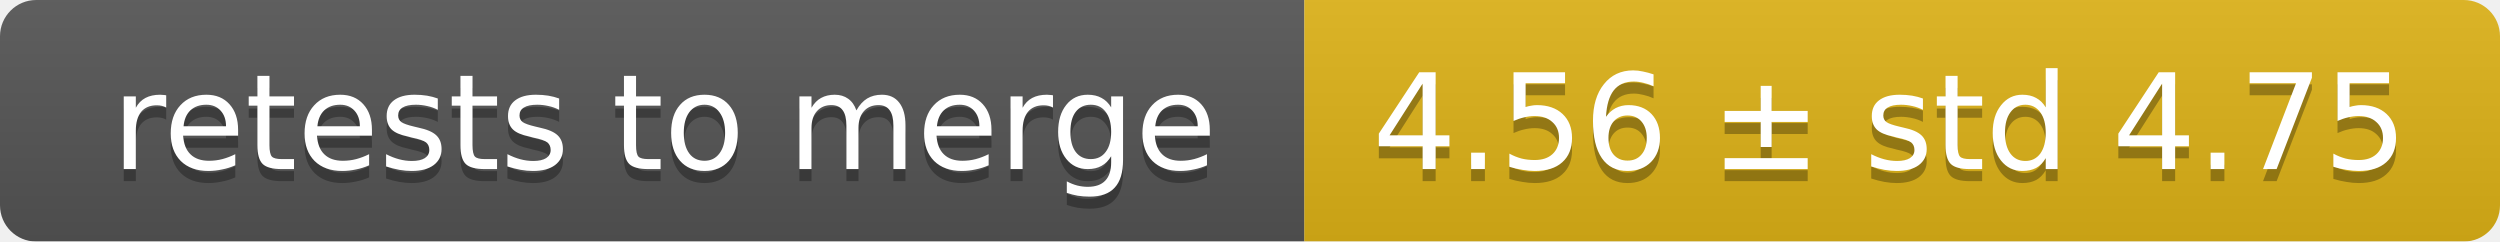
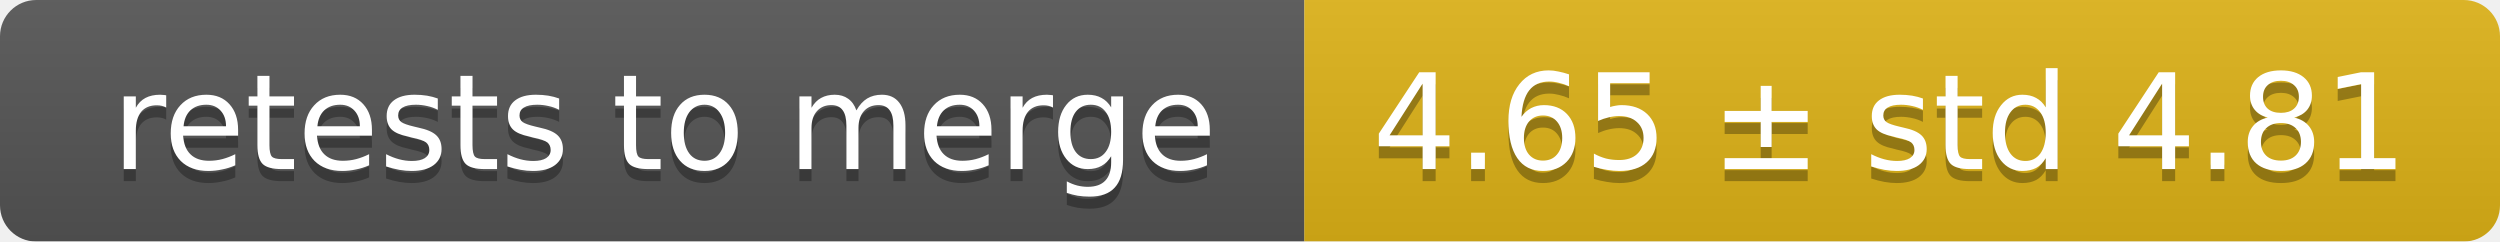
<svg xmlns="http://www.w3.org/2000/svg" width="207" height="20">
  <linearGradient id="smooth" x2="0" y2="100%">
    <stop offset="0" stop-color="#bbb" stop-opacity=".1" />
    <stop offset="1" stop-opacity=".1" />
  </linearGradient>
  <mask id="round">
    <rect width="207" height="20" rx="3" fill="#fff" />
  </mask>
  <g mask="url(#round)">
    <rect width="108" height="20" fill="#555" />
    <rect x="108" width="99" height="20" fill="#dfb317" />
    <rect width="207" height="20" fill="url(#smooth)" />
  </g>
  <g fill="#fff" text-anchor="middle" font-family="DejaVu Sans,Verdana,Geneva,sans-serif" font-size="11">
    <text x="55" y="15" fill="#010101" fill-opacity=".3">retests to merge</text>
    <text x="55" y="14">retests to merge</text>
-     <text x="156.5" y="15" fill="#010101" fill-opacity=".3">4.56 ± std 4.75</text>
-     <text x="156.5" y="14">4.56 ± std 4.75</text>
+     <text x="156.5" y="15" fill="#010101" fill-opacity=".3">4.65 ± std 4.81</text>
+     <text x="156.5" y="14">4.65 ± std 4.81</text>
  </g>
</svg>
